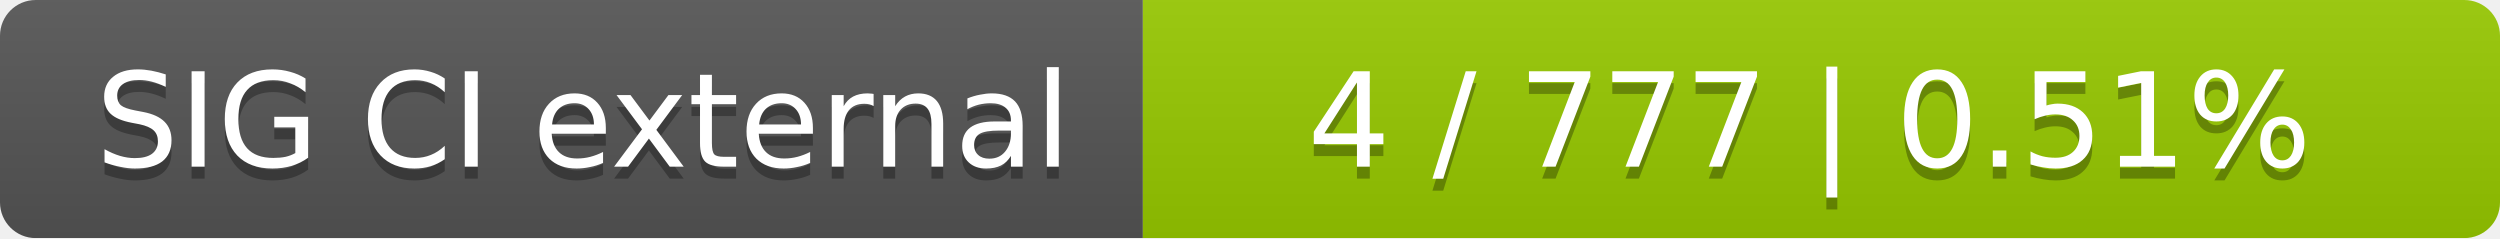
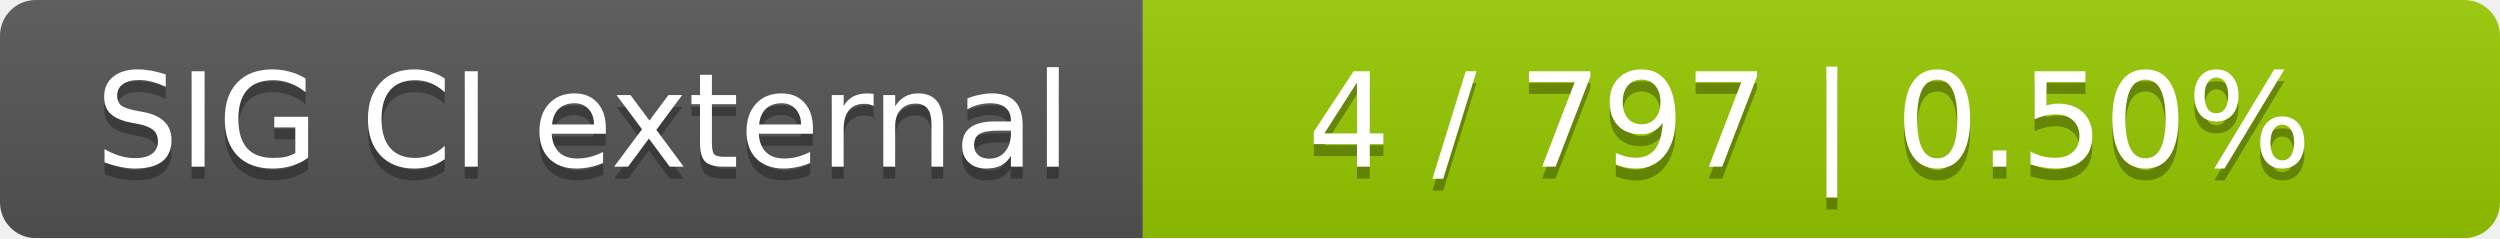
<svg xmlns="http://www.w3.org/2000/svg" width="210" height="20">
  <linearGradient id="smooth" x2="0" y2="100%">
    <stop offset="0" stop-color="#bbb" stop-opacity=".1" />
    <stop offset="1" stop-opacity=".1" />
  </linearGradient>
  <mask id="round">
    <rect width="210" height="20" rx="3" fill="#fff" />
  </mask>
  <g mask="url(#round)">
    <rect width="96" height="20" fill="#555" />
    <rect x="96" width="114" height="20" fill="#97ca00" />
    <rect width="210" height="20" fill="url(#smooth)" />
  </g>
  <g fill="#fff" text-anchor="middle" font-family="DejaVu Sans,Verdana,Geneva,sans-serif" font-size="11">
    <text x="49" y="15" fill="#010101" fill-opacity=".3">SIG CI external</text>
    <text x="49" y="14">SIG CI external</text>
-     <text x="152" y="15" fill="#010101" fill-opacity=".3">4 / 777    |    0.51%</text>
-     <text x="152" y="14">4 / 777    |    0.51%</text>
+     <text x="152" y="15" fill="#010101" fill-opacity=".3">4 / 797    |    0.50%</text>
+     <text x="152" y="14">4 / 797    |    0.50%</text>
  </g>
</svg>
